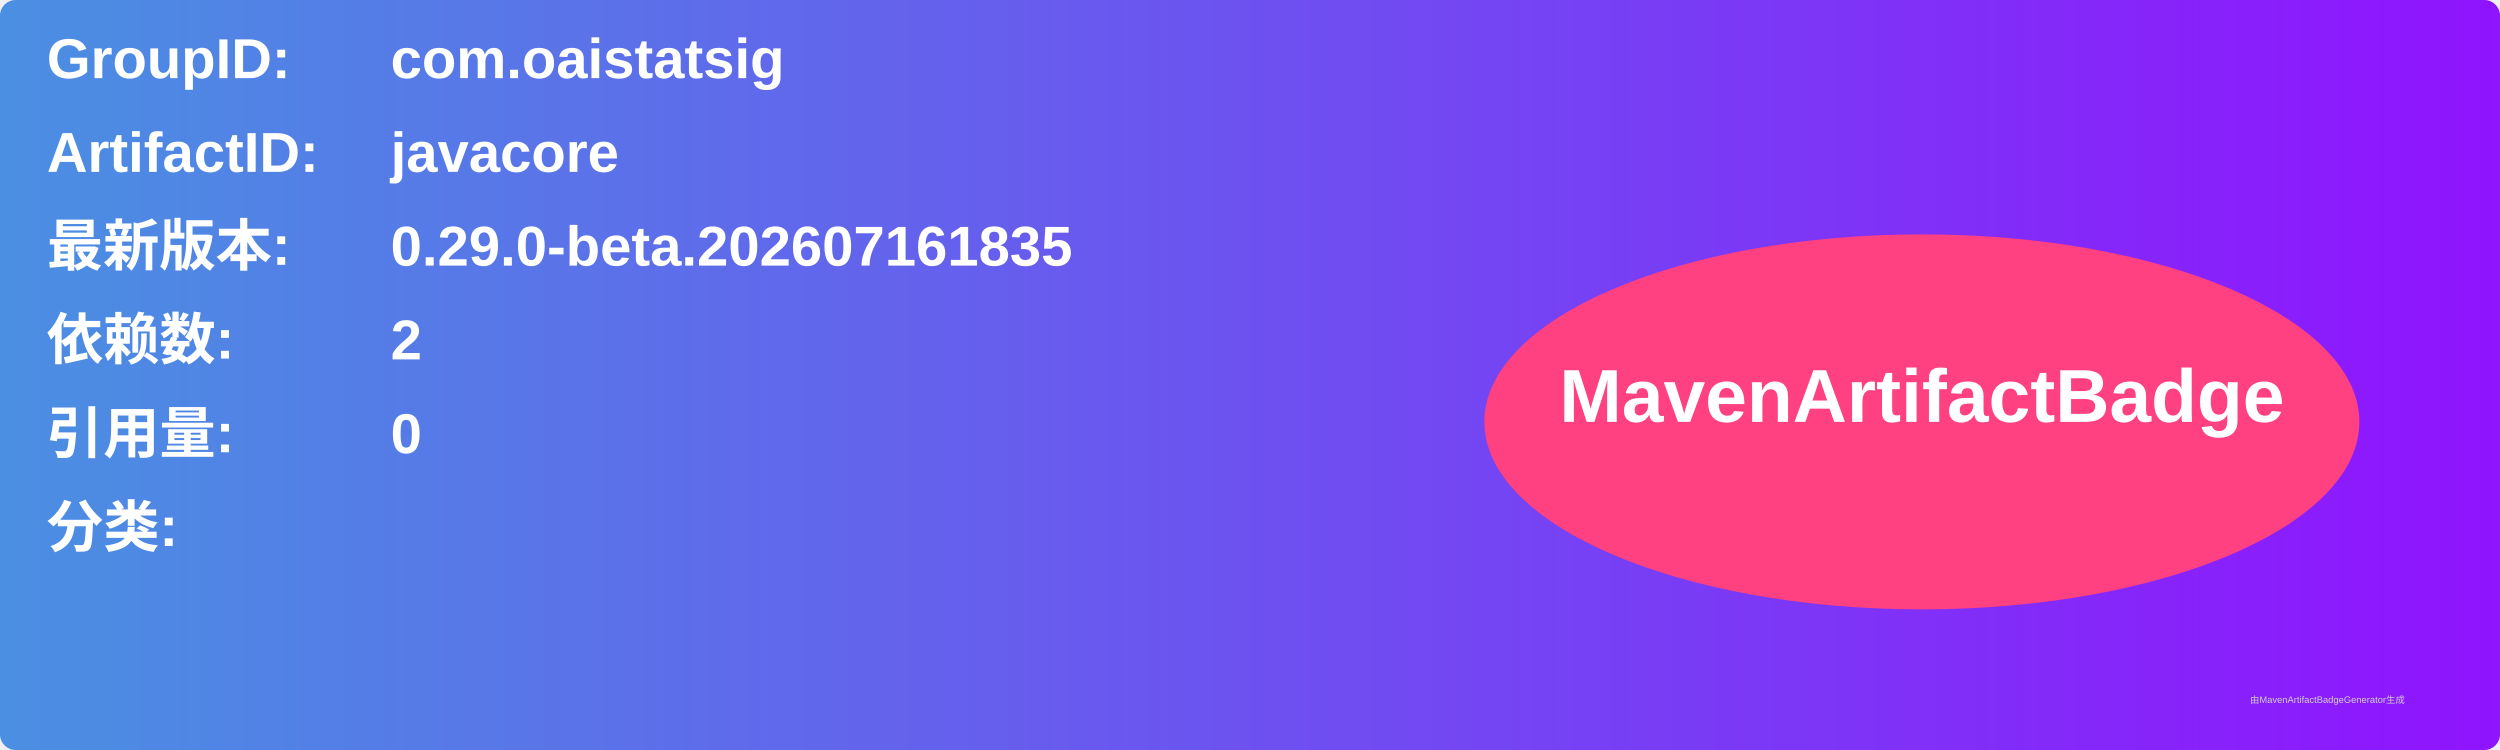
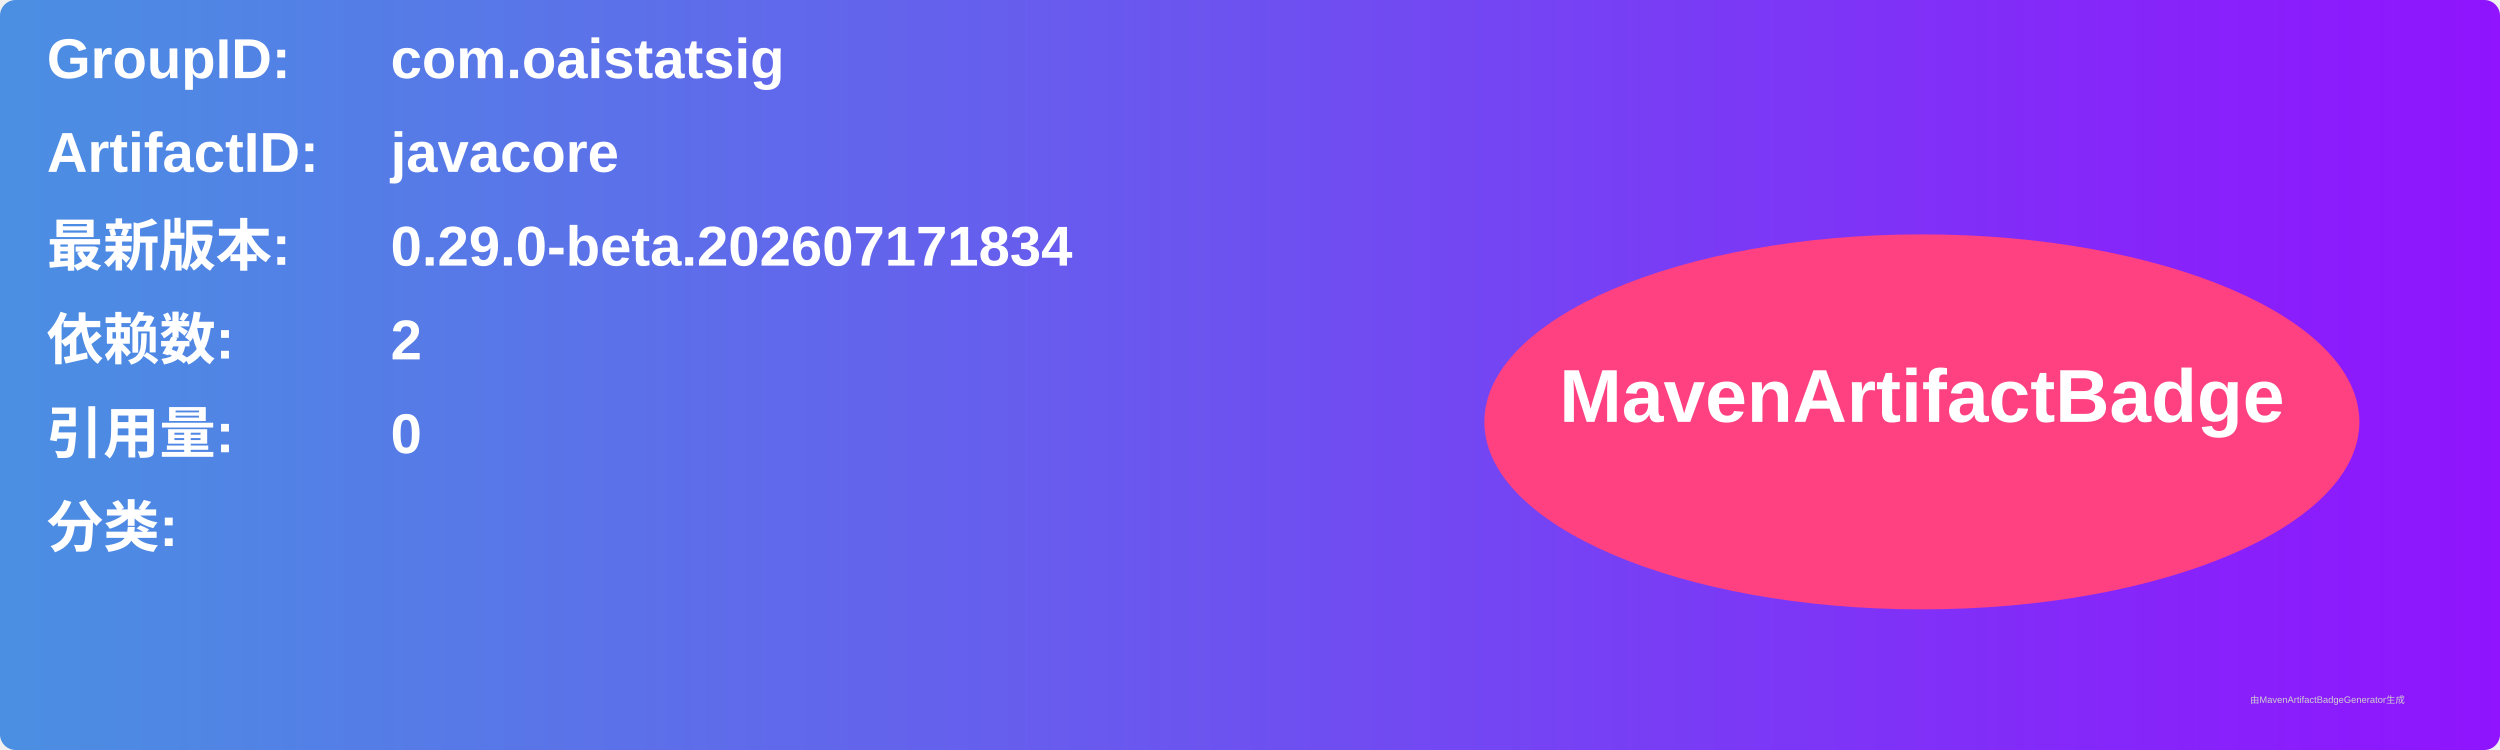
<svg xmlns="http://www.w3.org/2000/svg" width="800" height="240" viewBox="0 0 800 240">
  <linearGradient id="grad" x1="0%" y1="0%" x2="100%" y2="0%">
    <stop offset="0%" stop-color="#4a90e2" />
    <stop offset="100%" stop-color="#9013fe" />
  </linearGradient>
  <rect width="100%" height="100%" rx="5" ry="5" fill="url(#grad)" />
  <g transform="translate(15, 15)">
    <text x="0" y="10" font-family="Arial" font-size="18" fill="white" font-weight="bold" width="260">GroupID:</text>
    <text x="110" y="10" font-family="Arial" font-size="18" fill="white" font-weight="bold" width="460">com.oaistatsig</text>
    <text x="0" y="40" font-family="Arial" font-size="18" fill="white" font-weight="bold" width="260">ArtifactID:</text>
    <text x="110" y="40" font-family="Arial" font-size="18" fill="white" font-weight="bold" width="460">javacore</text>
    <text x="0" y="70" font-family="Arial" font-size="18" fill="white" font-weight="bold">最新版本:</text>
    <text x="110" y="70" font-family="Arial" font-size="18" fill="white" font-weight="bold">
-       <tspan font-weight="bold">0.29.0-beta.202607161835</tspan>
+       <tspan font-weight="bold">0.29.0-beta.202607171834</tspan>
    </text>
    <text x="0" y="100" font-family="Arial" font-size="18" fill="white" font-weight="bold">依赖数: </text>
    <text x="110" y="100" font-family="Arial" font-size="18" fill="white">
      <tspan font-weight="bold">2</tspan>
    </text>
    <text x="0" y="130" font-family="Arial" font-size="18" fill="white" font-weight="bold">引用量: </text>
    <text x="110" y="130" font-family="Arial" font-size="18" fill="white">
      <tspan font-weight="bold">0</tspan>
    </text>
    <text x="0" y="160" font-family="Arial" font-size="18" fill="white" font-weight="bold">分类:</text>
    <text x="10" y="190" font-family="Arial" font-size="10" fill="white">
      <tspan font-weight="bold" />
    </text>
    <ellipse cx="600" cy="120" rx="140" ry="60" fill="#ff4081" />
    <text x="600" y="120" text-anchor="middle" font-family="Arial" font-size="24" fill="white" font-weight="bold">MavenArtifactBadge</text>
  </g>
  <text x="720" y="225" font-family="Arial" font-size="3" fill="#d0d0d0">由MavenArtifactBadgeGenerator生成</text>
</svg>
